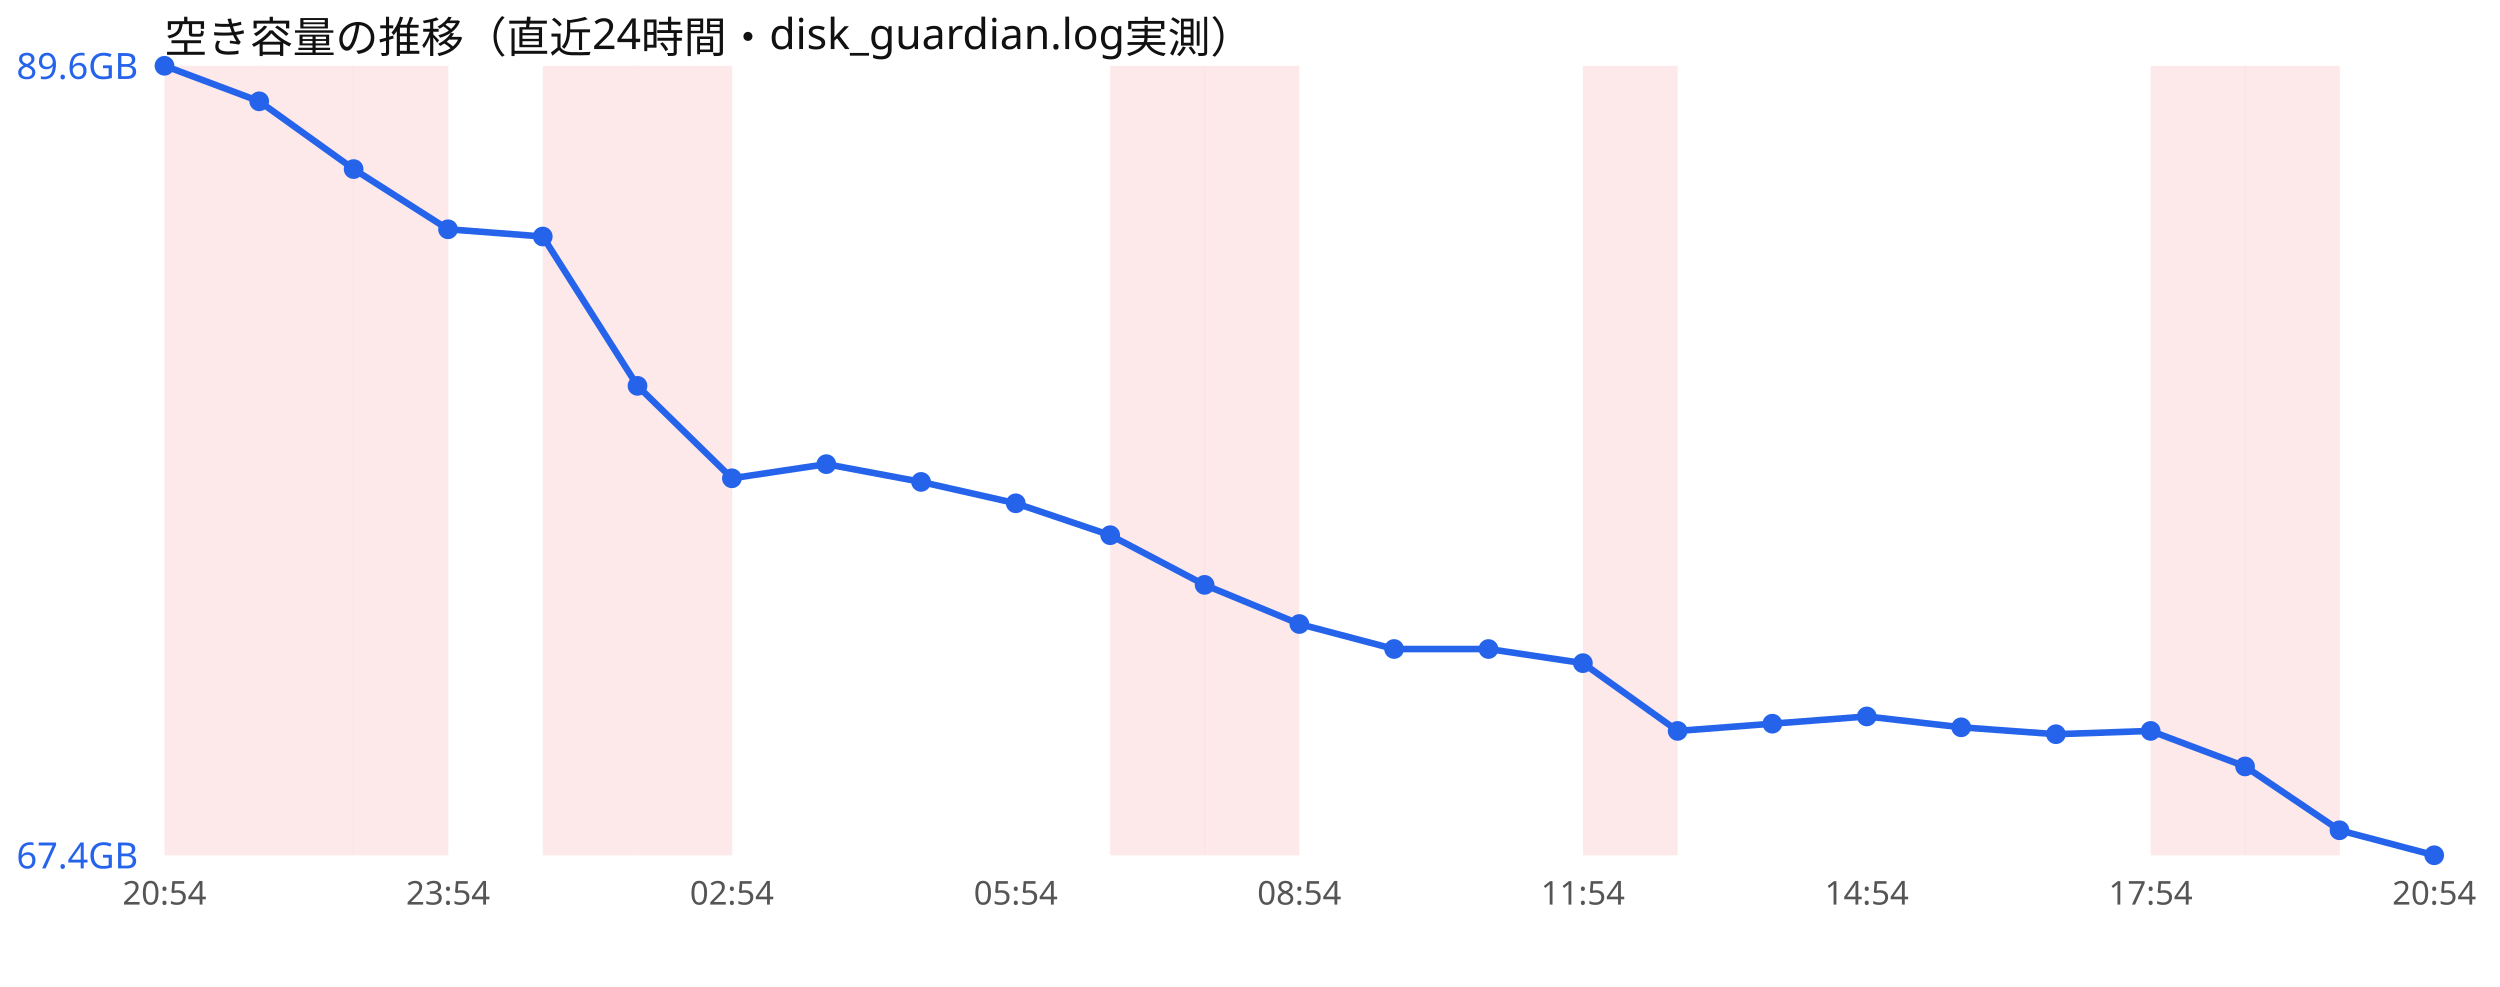
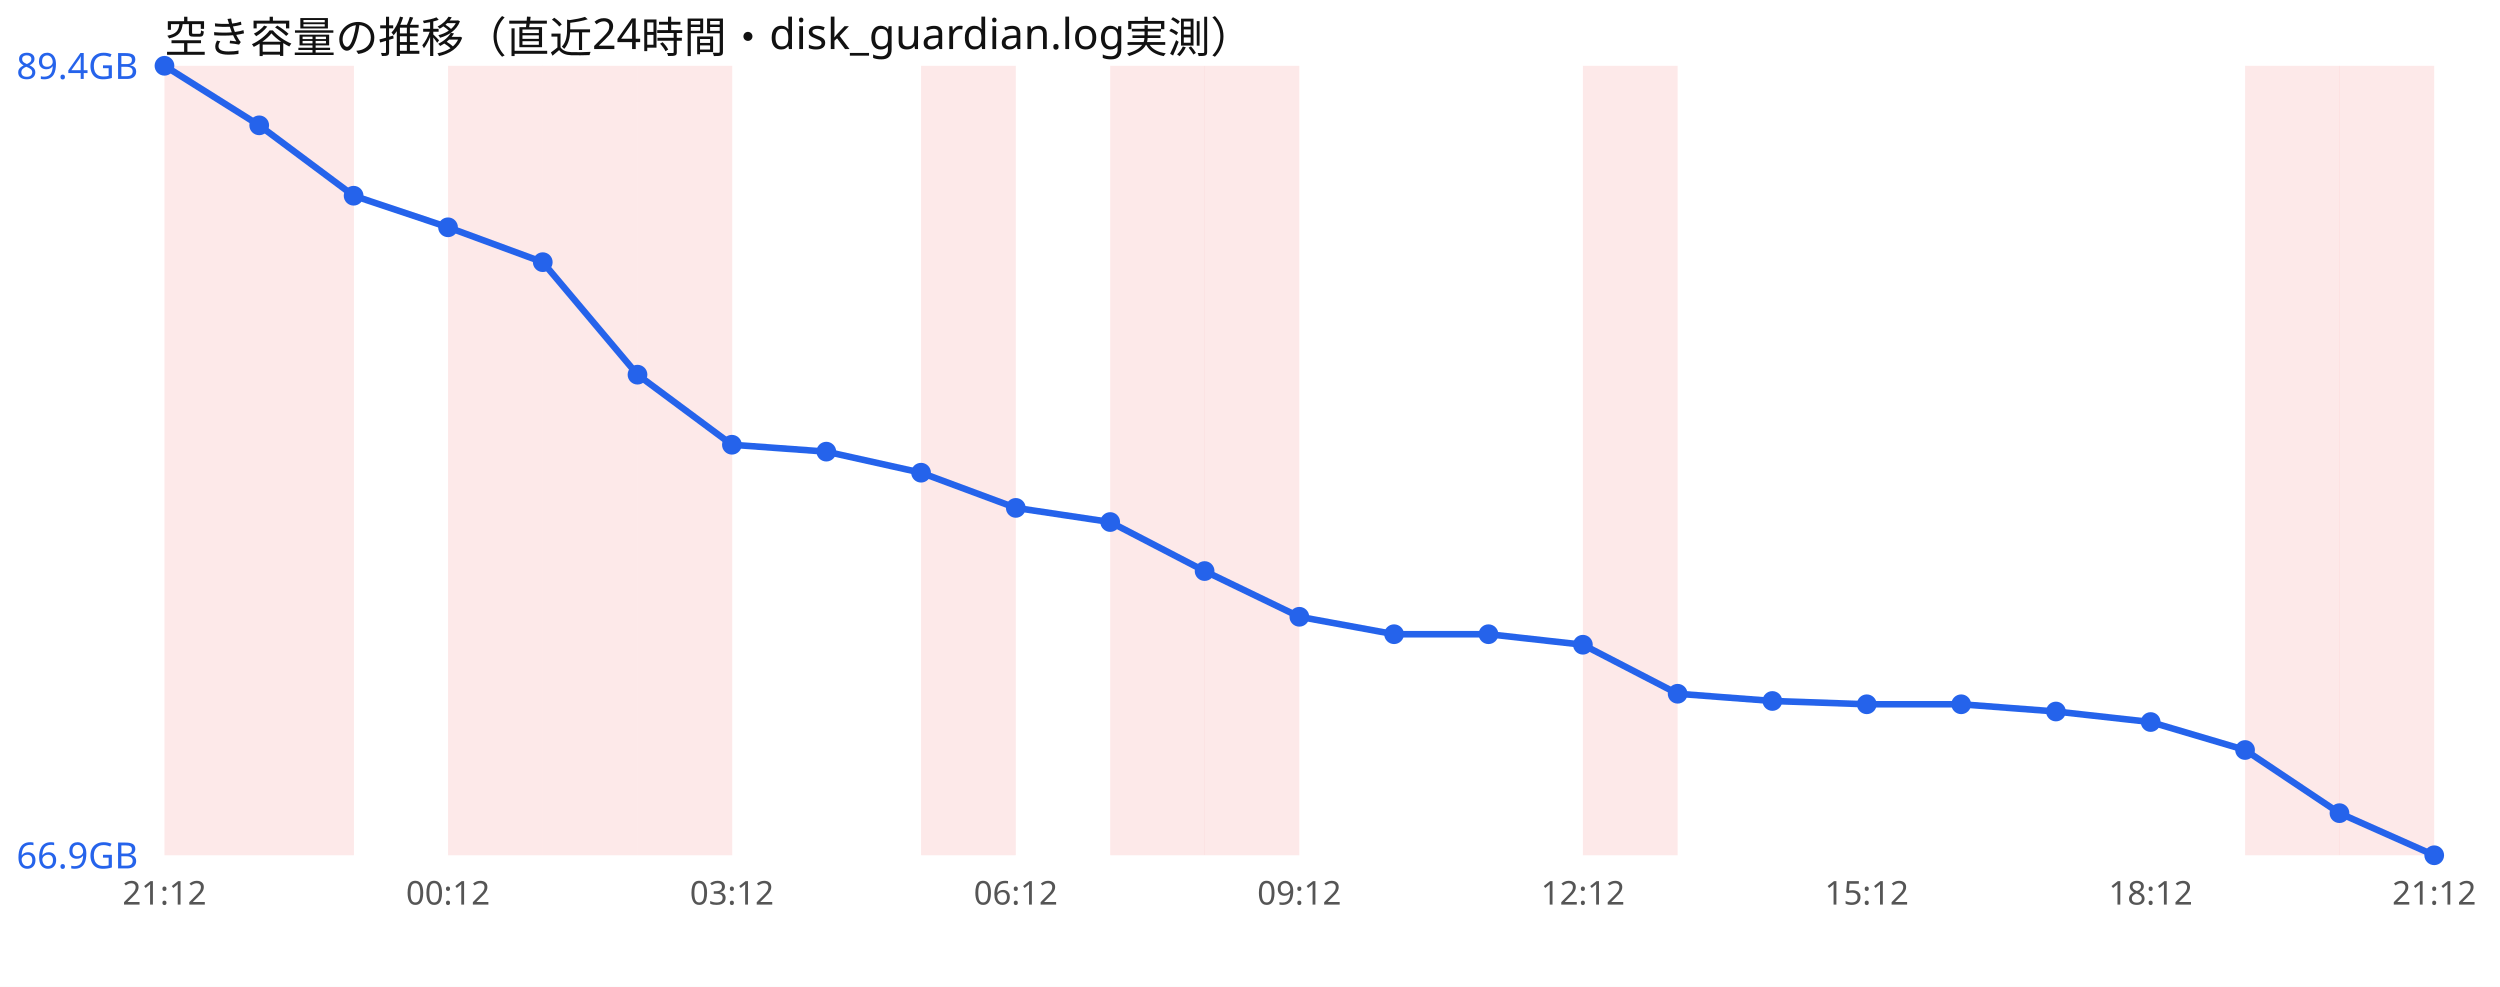
<svg xmlns="http://www.w3.org/2000/svg" width="760" height="300" viewBox="0 0 760 300" font-family="sans-serif">
  <rect width="760" height="300" fill="#ffffff" />
  <text x="50" y="16" font-size="13" fill="#111">空き容量の推移（直近24時間・disk_guardian.log実測）</text>
  <rect x="50.0" y="20" width="28.8" height="240" fill="#ef4444" opacity="0.12" />
  <rect x="78.8" y="20" width="28.8" height="240" fill="#ef4444" opacity="0.12" />
-   <rect x="107.5" y="20" width="28.8" height="240" fill="#ef4444" opacity="0.12" />
+   <rect x="136.2" y="20" width="28.8" height="240" fill="#ef4444" opacity="0.12" />
  <rect x="165.0" y="20" width="28.8" height="240" fill="#ef4444" opacity="0.12" />
  <rect x="193.8" y="20" width="28.8" height="240" fill="#ef4444" opacity="0.12" />
+   <rect x="280.0" y="20" width="28.8" height="240" fill="#ef4444" opacity="0.12" />
  <rect x="337.5" y="20" width="28.8" height="240" fill="#ef4444" opacity="0.12" />
  <rect x="366.2" y="20" width="28.8" height="240" fill="#ef4444" opacity="0.12" />
  <rect x="481.2" y="20" width="28.8" height="240" fill="#ef4444" opacity="0.12" />
-   <rect x="653.8" y="20" width="28.8" height="240" fill="#ef4444" opacity="0.12" />
  <rect x="682.5" y="20" width="28.8" height="240" fill="#ef4444" opacity="0.12" />
-   <polyline points="50.0,20.0 78.8,30.8 107.5,51.4 136.2,69.7 165.0,71.9 193.8,117.3 222.5,145.4 251.2,141.1 280.0,146.5 308.8,153.0 337.5,162.7 366.2,177.8 395.0,189.7 423.8,197.3 452.5,197.3 481.2,201.6 510.0,222.2 538.8,220.0 567.5,217.8 596.2,221.1 625.0,223.2 653.8,222.2 682.5,233.0 711.2,252.4 740.0,260.0" fill="none" stroke="#2563eb" stroke-width="2" />
+   <rect x="711.2" y="20" width="28.8" height="240" fill="#ef4444" opacity="0.12" />
+   <polyline points="50.0,20.0 78.8,38.1 107.5,59.5 136.2,69.1 165.0,79.7 193.8,113.9 222.5,135.2 251.2,137.3 280.0,143.7 308.8,154.4 337.5,158.7 366.2,173.6 395.0,187.5 423.8,192.8 452.5,192.8 481.2,196.0 510.0,210.9 538.8,213.1 567.5,214.1 596.2,214.1 625.0,216.3 653.8,219.5 682.5,228.0 711.2,247.2 740.0,260.0" fill="none" stroke="#2563eb" stroke-width="2" />
  <circle cx="50.0" cy="20.0" r="3" fill="#2563eb" />
-   <circle cx="78.8" cy="30.8" r="3" fill="#2563eb" />
-   <circle cx="107.5" cy="51.4" r="3" fill="#2563eb" />
-   <circle cx="136.2" cy="69.7" r="3" fill="#2563eb" />
-   <circle cx="165.0" cy="71.9" r="3" fill="#2563eb" />
-   <circle cx="193.8" cy="117.3" r="3" fill="#2563eb" />
-   <circle cx="222.5" cy="145.4" r="3" fill="#2563eb" />
-   <circle cx="251.2" cy="141.1" r="3" fill="#2563eb" />
-   <circle cx="280.0" cy="146.5" r="3" fill="#2563eb" />
-   <circle cx="308.8" cy="153.0" r="3" fill="#2563eb" />
-   <circle cx="337.5" cy="162.7" r="3" fill="#2563eb" />
-   <circle cx="366.2" cy="177.8" r="3" fill="#2563eb" />
-   <circle cx="395.0" cy="189.7" r="3" fill="#2563eb" />
-   <circle cx="423.8" cy="197.3" r="3" fill="#2563eb" />
-   <circle cx="452.5" cy="197.3" r="3" fill="#2563eb" />
-   <circle cx="481.2" cy="201.6" r="3" fill="#2563eb" />
-   <circle cx="510.0" cy="222.2" r="3" fill="#2563eb" />
-   <circle cx="538.8" cy="220.0" r="3" fill="#2563eb" />
-   <circle cx="567.5" cy="217.8" r="3" fill="#2563eb" />
-   <circle cx="596.2" cy="221.1" r="3" fill="#2563eb" />
-   <circle cx="625.0" cy="223.2" r="3" fill="#2563eb" />
-   <circle cx="653.8" cy="222.2" r="3" fill="#2563eb" />
-   <circle cx="682.5" cy="233.0" r="3" fill="#2563eb" />
-   <circle cx="711.2" cy="252.4" r="3" fill="#2563eb" />
+   <circle cx="78.8" cy="38.1" r="3" fill="#2563eb" />
+   <circle cx="107.5" cy="59.5" r="3" fill="#2563eb" />
+   <circle cx="136.2" cy="69.1" r="3" fill="#2563eb" />
+   <circle cx="165.0" cy="79.7" r="3" fill="#2563eb" />
+   <circle cx="193.8" cy="113.9" r="3" fill="#2563eb" />
+   <circle cx="222.5" cy="135.2" r="3" fill="#2563eb" />
+   <circle cx="251.2" cy="137.3" r="3" fill="#2563eb" />
+   <circle cx="280.0" cy="143.7" r="3" fill="#2563eb" />
+   <circle cx="308.8" cy="154.4" r="3" fill="#2563eb" />
+   <circle cx="337.5" cy="158.7" r="3" fill="#2563eb" />
+   <circle cx="366.2" cy="173.6" r="3" fill="#2563eb" />
+   <circle cx="395.0" cy="187.5" r="3" fill="#2563eb" />
+   <circle cx="423.8" cy="192.8" r="3" fill="#2563eb" />
+   <circle cx="452.5" cy="192.8" r="3" fill="#2563eb" />
+   <circle cx="481.2" cy="196.0" r="3" fill="#2563eb" />
+   <circle cx="510.0" cy="210.9" r="3" fill="#2563eb" />
+   <circle cx="538.8" cy="213.1" r="3" fill="#2563eb" />
+   <circle cx="567.5" cy="214.1" r="3" fill="#2563eb" />
+   <circle cx="596.2" cy="214.1" r="3" fill="#2563eb" />
+   <circle cx="625.0" cy="216.3" r="3" fill="#2563eb" />
+   <circle cx="653.8" cy="219.5" r="3" fill="#2563eb" />
+   <circle cx="682.5" cy="228.0" r="3" fill="#2563eb" />
+   <circle cx="711.2" cy="247.2" r="3" fill="#2563eb" />
  <circle cx="740.0" cy="260.0" r="3" fill="#2563eb" />
-   <text x="5" y="24.0" font-size="11" fill="#2563eb">89.6GB</text>
-   <text x="5" y="264.0" font-size="11" fill="#2563eb">67.4GB</text>
-   <text x="50.0" y="275" font-size="10" fill="#555" text-anchor="middle">20:54</text>
-   <text x="136.2" y="275" font-size="10" fill="#555" text-anchor="middle">23:54</text>
-   <text x="222.5" y="275" font-size="10" fill="#555" text-anchor="middle">02:54</text>
-   <text x="308.8" y="275" font-size="10" fill="#555" text-anchor="middle">05:54</text>
-   <text x="395.0" y="275" font-size="10" fill="#555" text-anchor="middle">08:54</text>
-   <text x="481.2" y="275" font-size="10" fill="#555" text-anchor="middle">11:54</text>
-   <text x="567.5" y="275" font-size="10" fill="#555" text-anchor="middle">14:54</text>
-   <text x="653.8" y="275" font-size="10" fill="#555" text-anchor="middle">17:54</text>
-   <text x="740.0" y="275" font-size="10" fill="#555" text-anchor="middle">20:54</text>
+   <text x="5" y="24.0" font-size="11" fill="#2563eb">89.4GB</text>
+   <text x="5" y="264.0" font-size="11" fill="#2563eb">66.9GB</text>
+   <text x="50.0" y="275" font-size="10" fill="#555" text-anchor="middle">21:12</text>
+   <text x="136.2" y="275" font-size="10" fill="#555" text-anchor="middle">00:12</text>
+   <text x="222.5" y="275" font-size="10" fill="#555" text-anchor="middle">03:12</text>
+   <text x="308.8" y="275" font-size="10" fill="#555" text-anchor="middle">06:12</text>
+   <text x="395.0" y="275" font-size="10" fill="#555" text-anchor="middle">09:12</text>
+   <text x="481.2" y="275" font-size="10" fill="#555" text-anchor="middle">12:12</text>
+   <text x="567.5" y="275" font-size="10" fill="#555" text-anchor="middle">15:12</text>
+   <text x="653.8" y="275" font-size="10" fill="#555" text-anchor="middle">18:12</text>
+   <text x="740.0" y="275" font-size="10" fill="#555" text-anchor="middle">21:12</text>
</svg>
